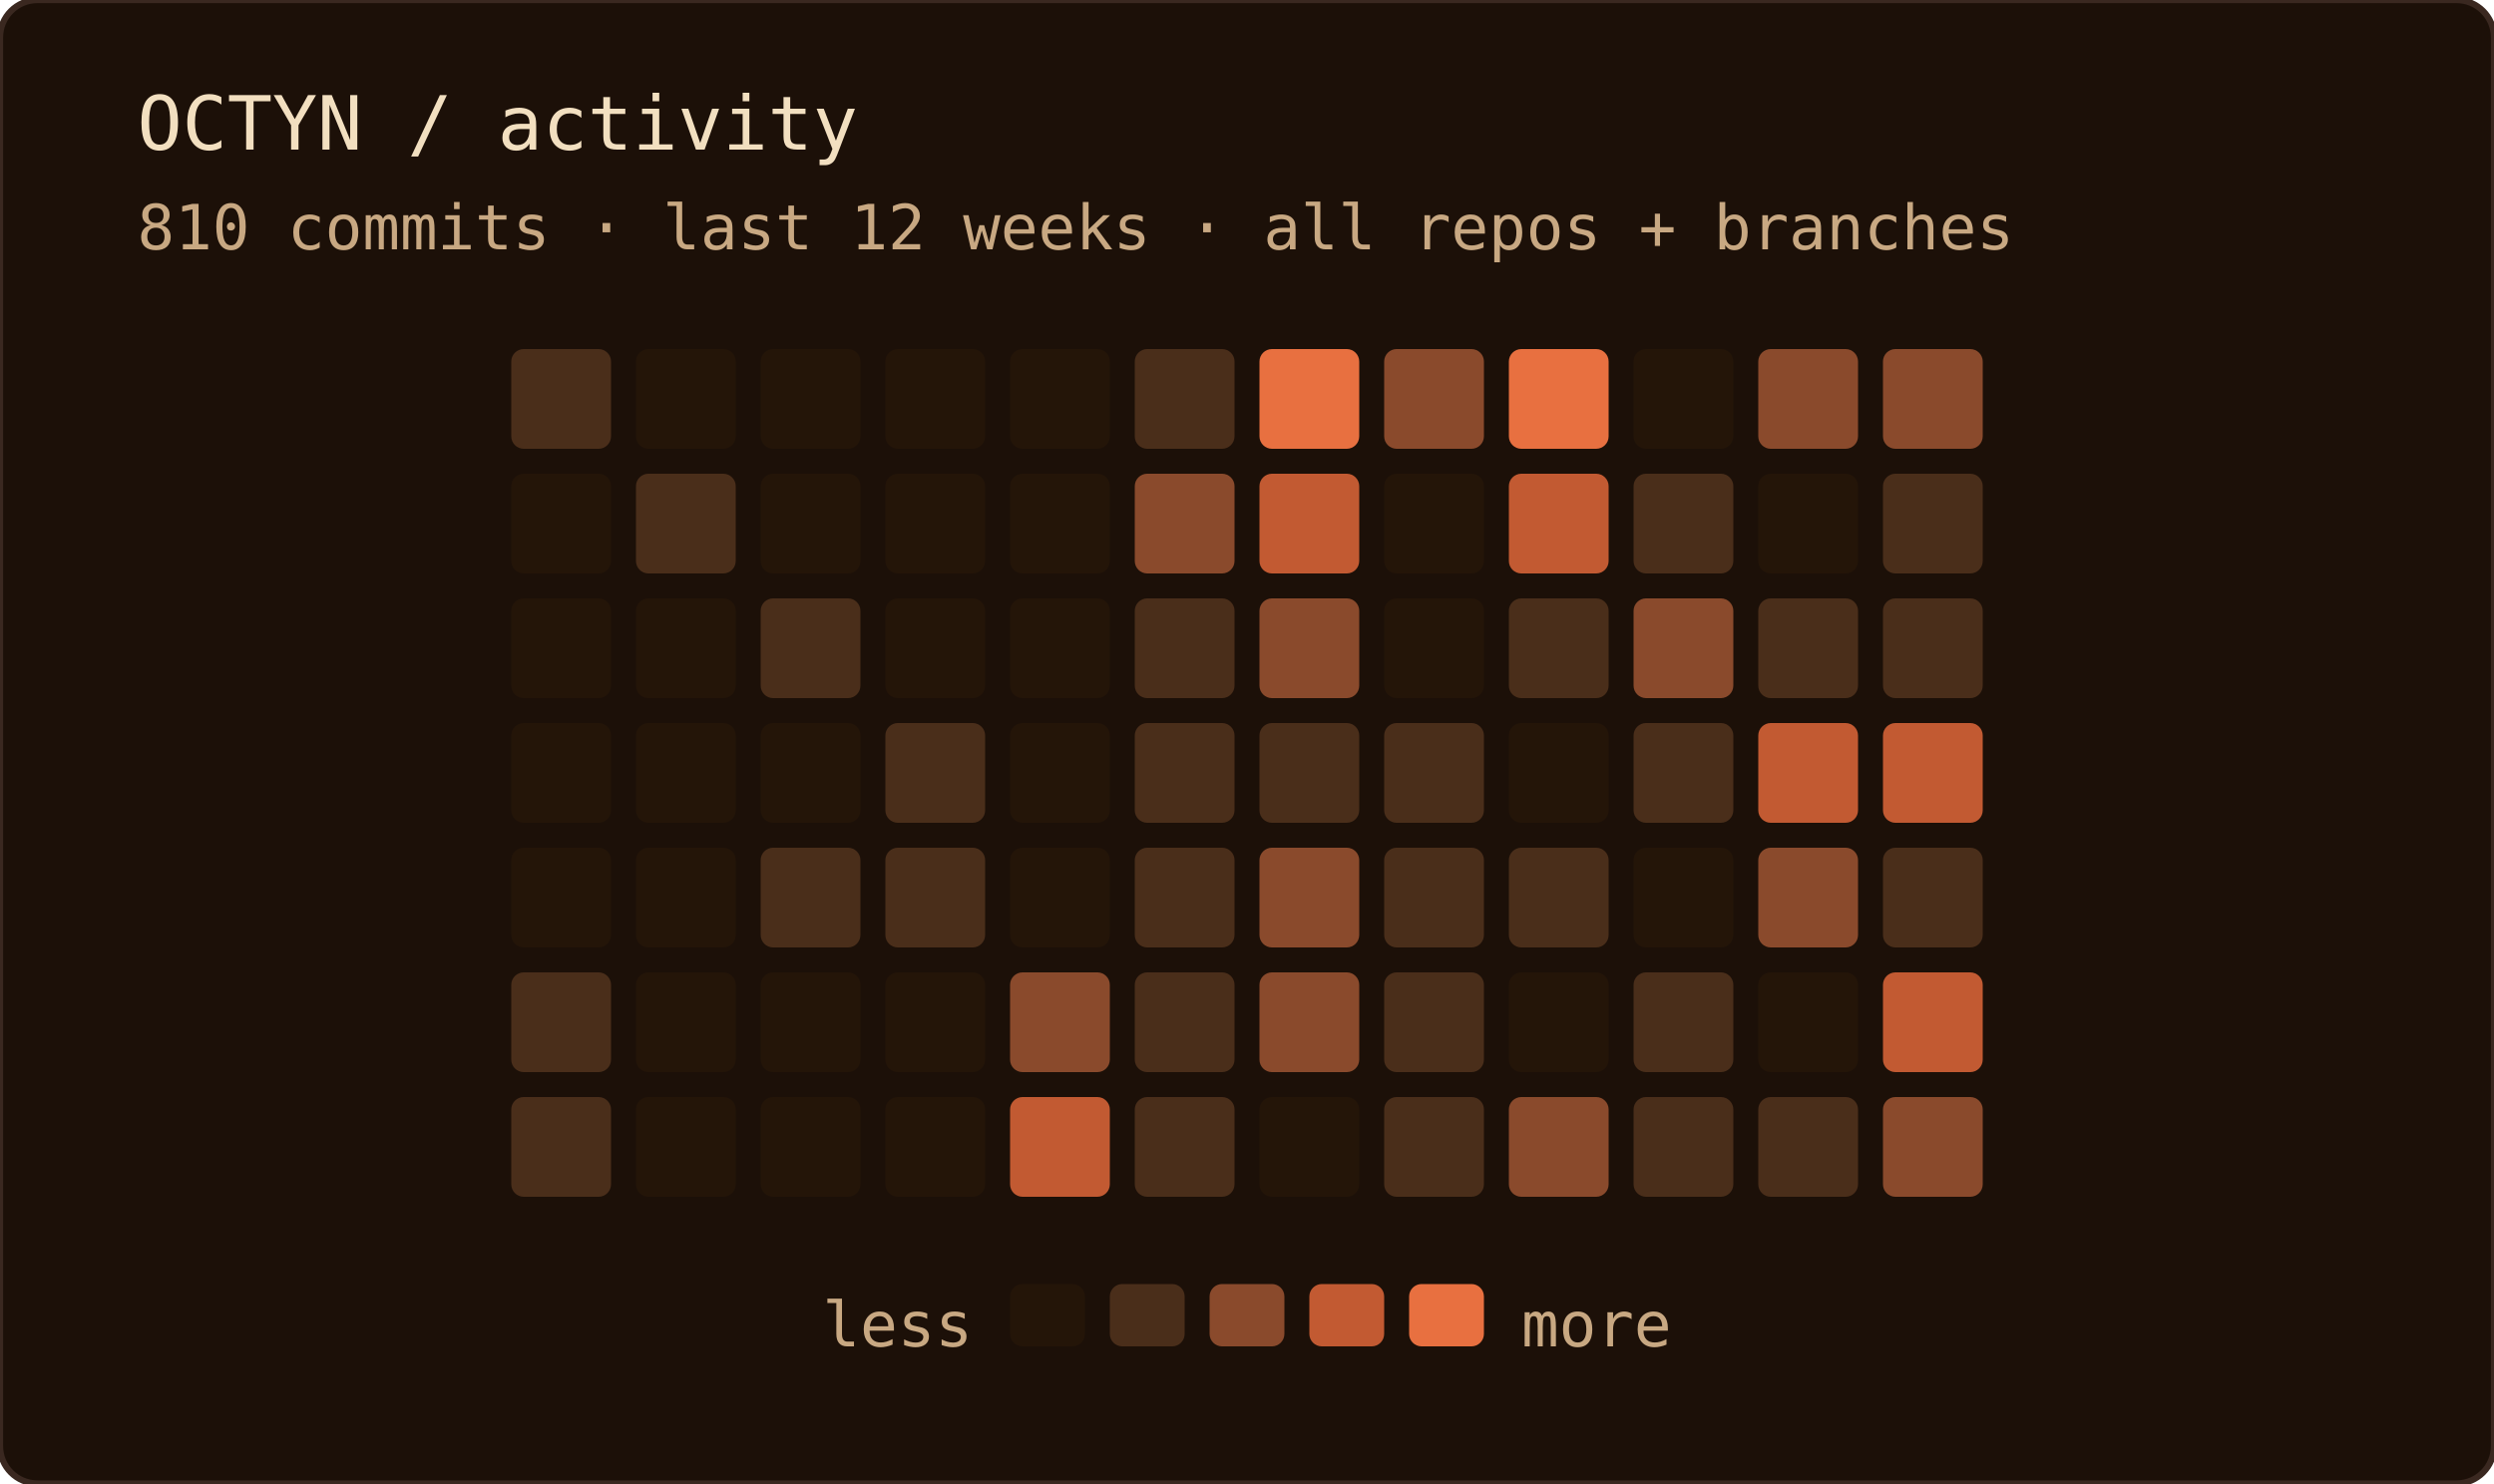
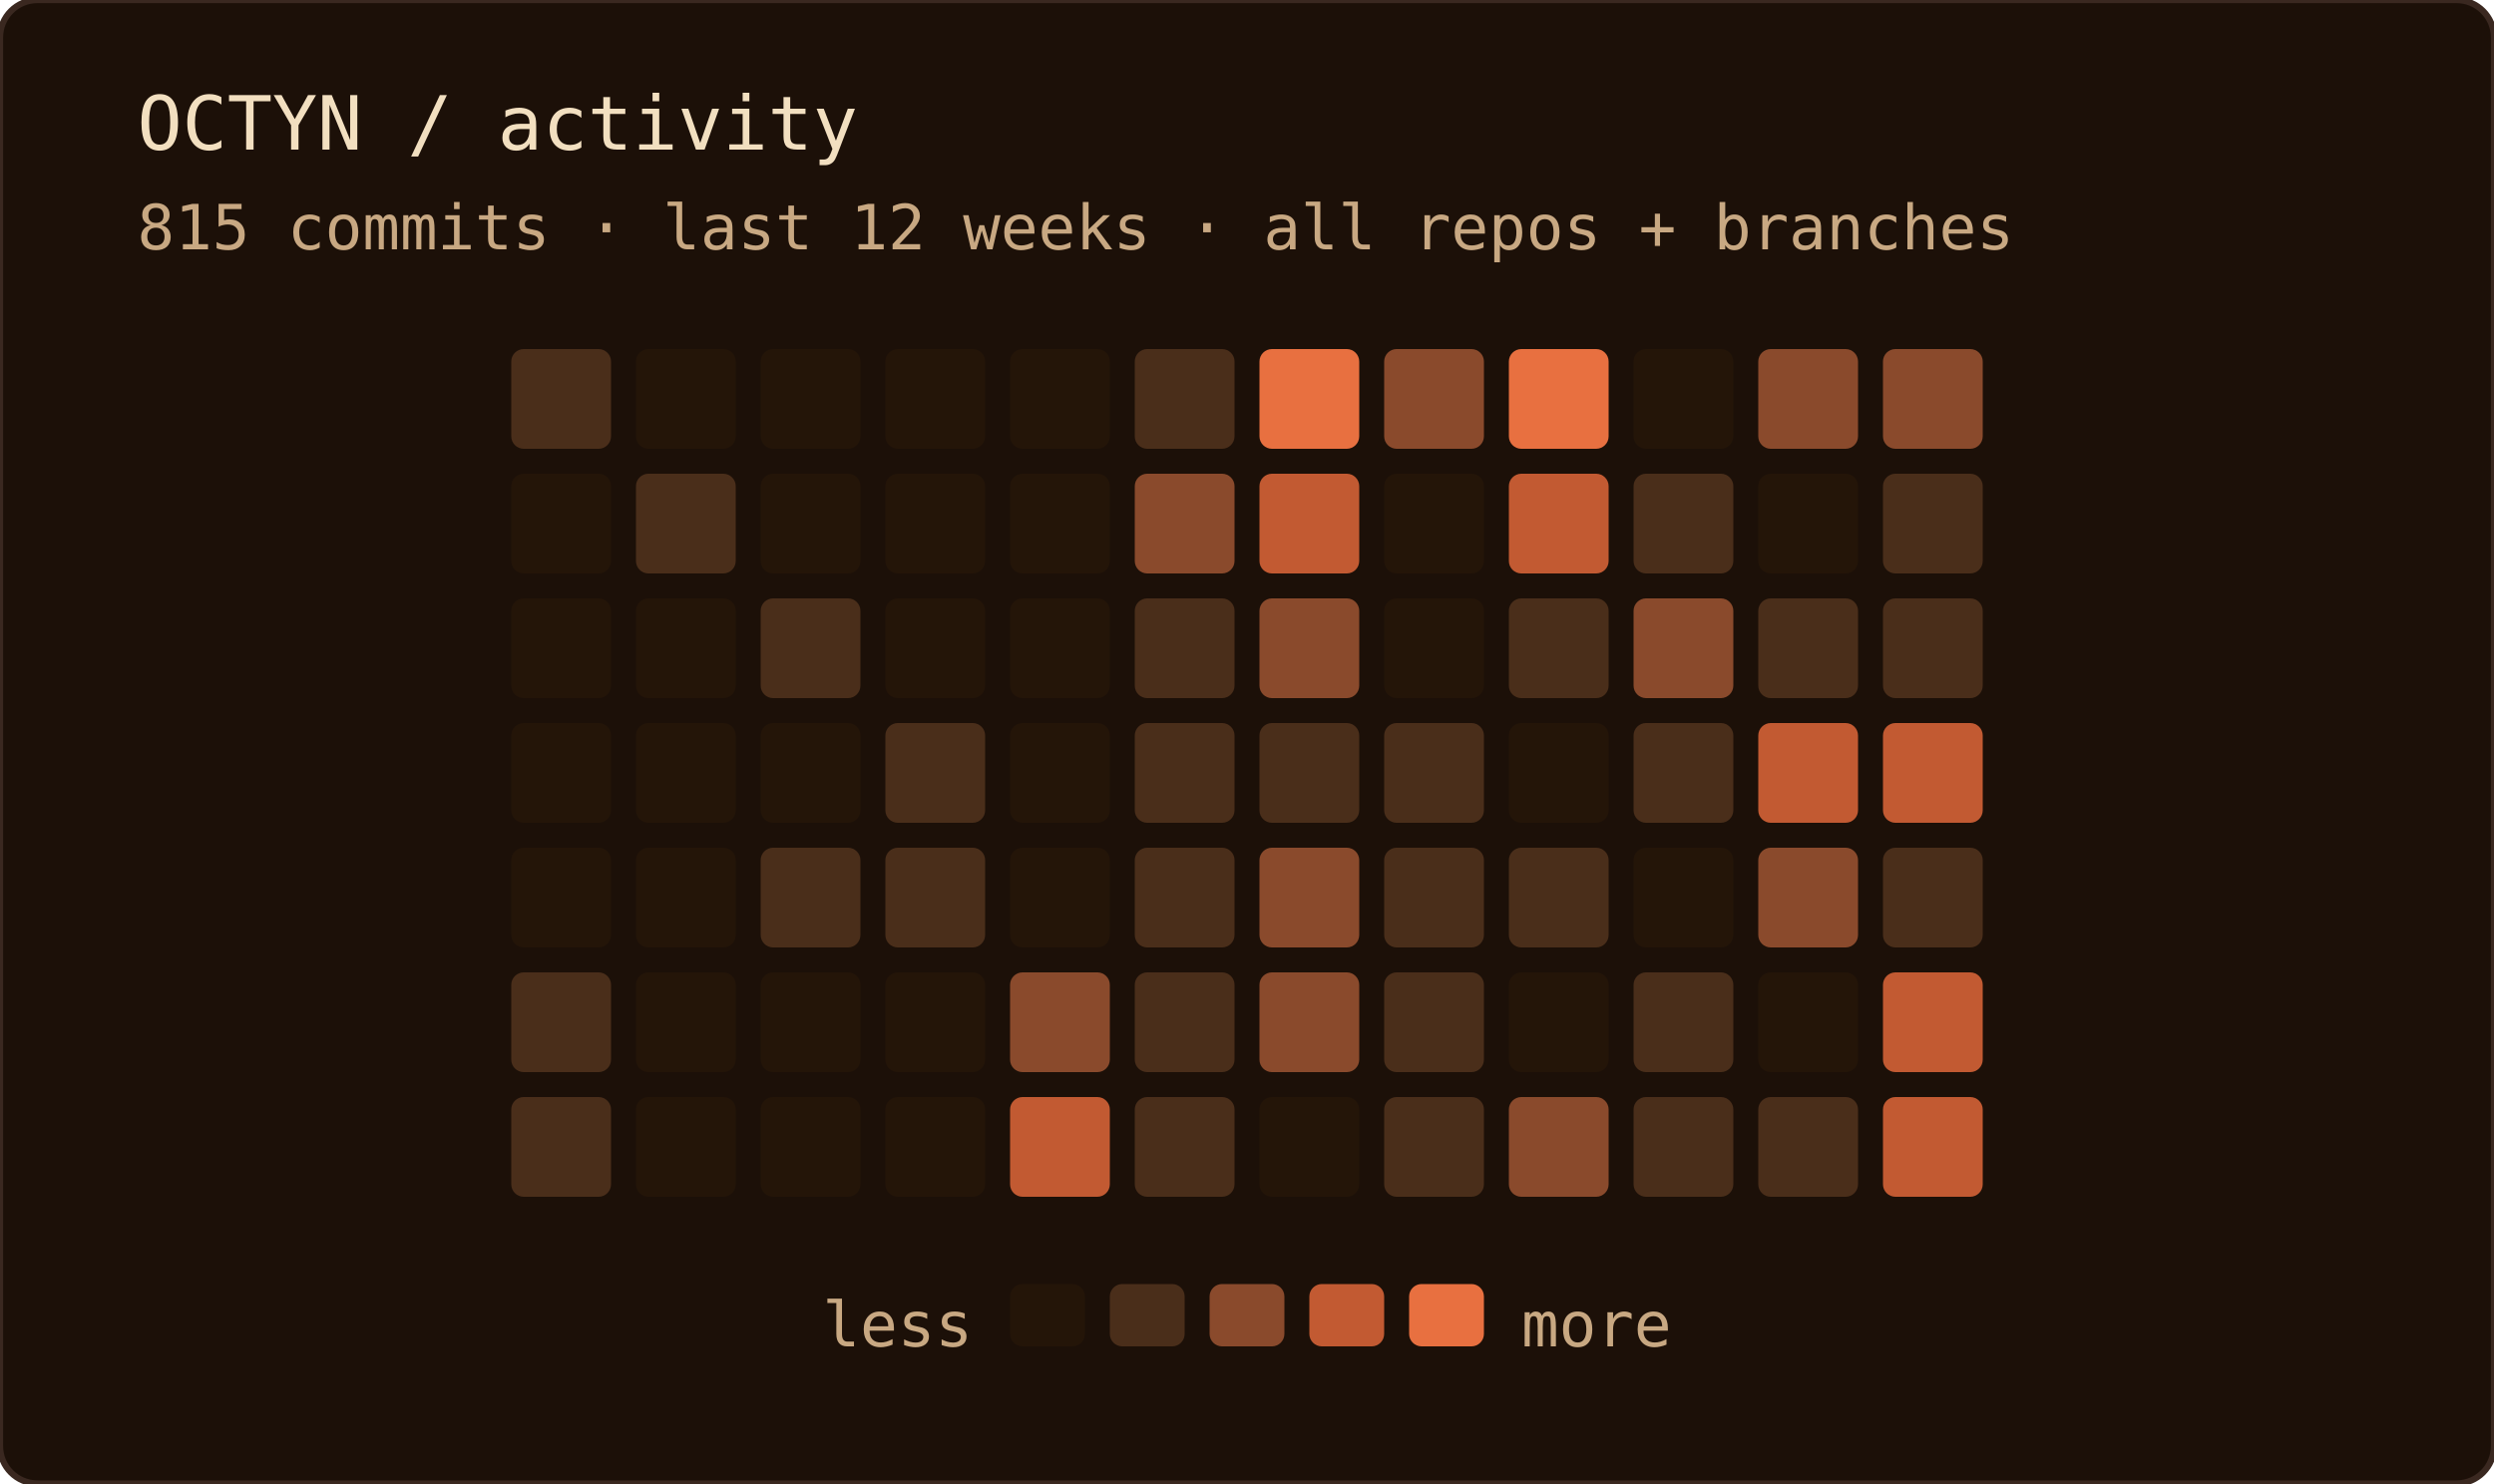
<svg xmlns="http://www.w3.org/2000/svg" width="400" height="238" role="img" aria-label="OCTYN commit activity — last 12 weeks · all repos + branches">
  <rect width="100%" height="100%" rx="6" fill="#1c1008" />
  <rect width="100%" height="100%" rx="6" fill="none" stroke="#3a2820" stroke-width="1" />
  <text x="22" y="24" font-family="'JetBrains Mono', 'Fira Code', ui-monospace, SFMono-Regular, Menlo, monospace" font-size="12" fill="#f2dfc0">OCTYN / activity</text>
-   <text x="22" y="40" font-family="'JetBrains Mono', 'Fira Code', ui-monospace, SFMono-Regular, Menlo, monospace" font-size="10" fill="#c8a882">810 commits · last 12 weeks · all repos + branches</text>
+   <text x="22" y="40" font-family="'JetBrains Mono', 'Fira Code', ui-monospace, SFMono-Regular, Menlo, monospace" font-size="10" fill="#c8a882">815 commits · last 12 weeks · all repos + branches</text>
  <rect x="82" y="56" width="16" height="16" rx="2" fill="#4a2e1a" />
  <rect x="82" y="76" width="16" height="16" rx="2" fill="#241508" />
  <rect x="82" y="96" width="16" height="16" rx="2" fill="#241508" />
  <rect x="82" y="116" width="16" height="16" rx="2" fill="#241508" />
  <rect x="82" y="136" width="16" height="16" rx="2" fill="#241508" />
  <rect x="82" y="156" width="16" height="16" rx="2" fill="#4a2e1a" />
  <rect x="82" y="176" width="16" height="16" rx="2" fill="#4a2e1a" />
  <rect x="102" y="56" width="16" height="16" rx="2" fill="#241508" />
  <rect x="102" y="76" width="16" height="16" rx="2" fill="#4a2e1a" />
  <rect x="102" y="96" width="16" height="16" rx="2" fill="#241508" />
  <rect x="102" y="116" width="16" height="16" rx="2" fill="#241508" />
  <rect x="102" y="136" width="16" height="16" rx="2" fill="#241508" />
  <rect x="102" y="156" width="16" height="16" rx="2" fill="#241508" />
  <rect x="102" y="176" width="16" height="16" rx="2" fill="#241508" />
  <rect x="122" y="56" width="16" height="16" rx="2" fill="#241508" />
  <rect x="122" y="76" width="16" height="16" rx="2" fill="#241508" />
  <rect x="122" y="96" width="16" height="16" rx="2" fill="#4a2e1a" />
  <rect x="122" y="116" width="16" height="16" rx="2" fill="#241508" />
  <rect x="122" y="136" width="16" height="16" rx="2" fill="#4a2e1a" />
  <rect x="122" y="156" width="16" height="16" rx="2" fill="#241508" />
  <rect x="122" y="176" width="16" height="16" rx="2" fill="#241508" />
  <rect x="142" y="56" width="16" height="16" rx="2" fill="#241508" />
  <rect x="142" y="76" width="16" height="16" rx="2" fill="#241508" />
  <rect x="142" y="96" width="16" height="16" rx="2" fill="#241508" />
  <rect x="142" y="116" width="16" height="16" rx="2" fill="#4a2e1a" />
  <rect x="142" y="136" width="16" height="16" rx="2" fill="#4a2e1a" />
  <rect x="142" y="156" width="16" height="16" rx="2" fill="#241508" />
  <rect x="142" y="176" width="16" height="16" rx="2" fill="#241508" />
  <rect x="162" y="56" width="16" height="16" rx="2" fill="#241508" />
  <rect x="162" y="76" width="16" height="16" rx="2" fill="#241508" />
  <rect x="162" y="96" width="16" height="16" rx="2" fill="#241508" />
  <rect x="162" y="116" width="16" height="16" rx="2" fill="#241508" />
  <rect x="162" y="136" width="16" height="16" rx="2" fill="#241508" />
  <rect x="162" y="156" width="16" height="16" rx="2" fill="#8a4a2c" />
  <rect x="162" y="176" width="16" height="16" rx="2" fill="#c25a32" />
  <rect x="182" y="56" width="16" height="16" rx="2" fill="#4a2e1a" />
  <rect x="182" y="76" width="16" height="16" rx="2" fill="#8a4a2c" />
  <rect x="182" y="96" width="16" height="16" rx="2" fill="#4a2e1a" />
  <rect x="182" y="116" width="16" height="16" rx="2" fill="#4a2e1a" />
  <rect x="182" y="136" width="16" height="16" rx="2" fill="#4a2e1a" />
  <rect x="182" y="156" width="16" height="16" rx="2" fill="#4a2e1a" />
  <rect x="182" y="176" width="16" height="16" rx="2" fill="#4a2e1a" />
  <rect x="202" y="56" width="16" height="16" rx="2" fill="#e87040" />
  <rect x="202" y="76" width="16" height="16" rx="2" fill="#c25a32" />
  <rect x="202" y="96" width="16" height="16" rx="2" fill="#8a4a2c" />
  <rect x="202" y="116" width="16" height="16" rx="2" fill="#4a2e1a" />
  <rect x="202" y="136" width="16" height="16" rx="2" fill="#8a4a2c" />
  <rect x="202" y="156" width="16" height="16" rx="2" fill="#8a4a2c" />
  <rect x="202" y="176" width="16" height="16" rx="2" fill="#241508" />
  <rect x="222" y="56" width="16" height="16" rx="2" fill="#8a4a2c" />
  <rect x="222" y="76" width="16" height="16" rx="2" fill="#241508" />
  <rect x="222" y="96" width="16" height="16" rx="2" fill="#241508" />
  <rect x="222" y="116" width="16" height="16" rx="2" fill="#4a2e1a" />
  <rect x="222" y="136" width="16" height="16" rx="2" fill="#4a2e1a" />
  <rect x="222" y="156" width="16" height="16" rx="2" fill="#4a2e1a" />
  <rect x="222" y="176" width="16" height="16" rx="2" fill="#4a2e1a" />
  <rect x="242" y="56" width="16" height="16" rx="2" fill="#e87040" />
  <rect x="242" y="76" width="16" height="16" rx="2" fill="#c25a32" />
  <rect x="242" y="96" width="16" height="16" rx="2" fill="#4a2e1a" />
  <rect x="242" y="116" width="16" height="16" rx="2" fill="#241508" />
  <rect x="242" y="136" width="16" height="16" rx="2" fill="#4a2e1a" />
  <rect x="242" y="156" width="16" height="16" rx="2" fill="#241508" />
  <rect x="242" y="176" width="16" height="16" rx="2" fill="#8a4a2c" />
  <rect x="262" y="56" width="16" height="16" rx="2" fill="#241508" />
  <rect x="262" y="76" width="16" height="16" rx="2" fill="#4a2e1a" />
  <rect x="262" y="96" width="16" height="16" rx="2" fill="#8a4a2c" />
  <rect x="262" y="116" width="16" height="16" rx="2" fill="#4a2e1a" />
  <rect x="262" y="136" width="16" height="16" rx="2" fill="#241508" />
  <rect x="262" y="156" width="16" height="16" rx="2" fill="#4a2e1a" />
  <rect x="262" y="176" width="16" height="16" rx="2" fill="#4a2e1a" />
  <rect x="282" y="56" width="16" height="16" rx="2" fill="#8a4a2c" />
  <rect x="282" y="76" width="16" height="16" rx="2" fill="#241508" />
  <rect x="282" y="96" width="16" height="16" rx="2" fill="#4a2e1a" />
  <rect x="282" y="116" width="16" height="16" rx="2" fill="#c25a32" />
  <rect x="282" y="136" width="16" height="16" rx="2" fill="#8a4a2c" />
  <rect x="282" y="156" width="16" height="16" rx="2" fill="#241508" />
  <rect x="282" y="176" width="16" height="16" rx="2" fill="#4a2e1a" />
  <rect x="302" y="56" width="16" height="16" rx="2" fill="#8a4a2c" />
  <rect x="302" y="76" width="16" height="16" rx="2" fill="#4a2e1a" />
  <rect x="302" y="96" width="16" height="16" rx="2" fill="#4a2e1a" />
  <rect x="302" y="116" width="16" height="16" rx="2" fill="#c25a32" />
  <rect x="302" y="136" width="16" height="16" rx="2" fill="#4a2e1a" />
  <rect x="302" y="156" width="16" height="16" rx="2" fill="#c25a32" />
-   <rect x="302" y="176" width="16" height="16" rx="2" fill="#8a4a2c" />
+   <rect x="302" y="176" width="16" height="16" rx="2" fill="#c25a32" />
  <text x="156" y="216" text-anchor="end" font-family="'JetBrains Mono', 'Fira Code', ui-monospace, SFMono-Regular, Menlo, monospace" font-size="10" fill="#c8a882">less</text>
  <rect x="162" y="206" width="12" height="10" rx="2" fill="#241508" />
  <rect x="178" y="206" width="12" height="10" rx="2" fill="#4a2e1a" />
  <rect x="194" y="206" width="12" height="10" rx="2" fill="#8a4a2c" />
  <rect x="210" y="206" width="12" height="10" rx="2" fill="#c25a32" />
  <rect x="226" y="206" width="12" height="10" rx="2" fill="#e87040" />
  <text x="244" y="216" font-family="'JetBrains Mono', 'Fira Code', ui-monospace, SFMono-Regular, Menlo, monospace" font-size="10" fill="#c8a882">more</text>
</svg>
